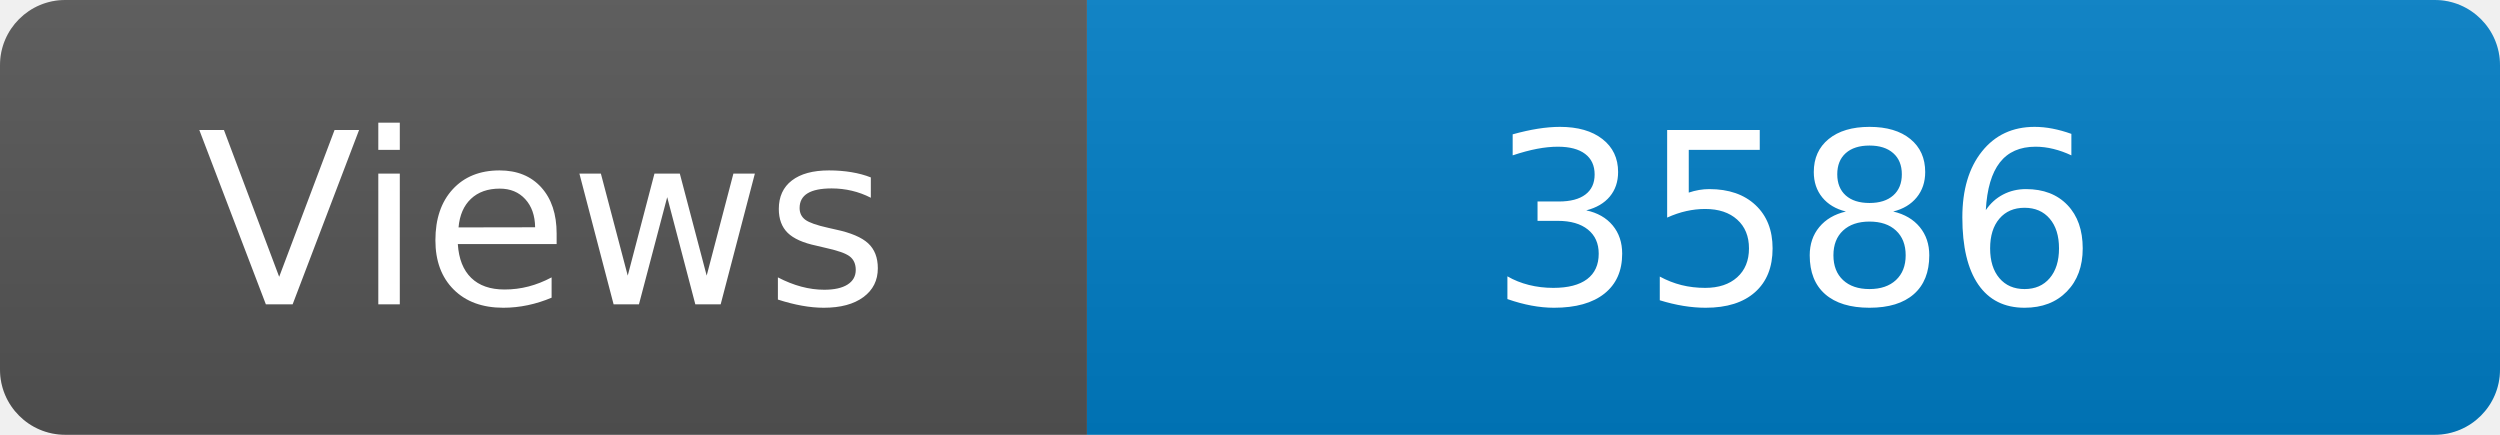
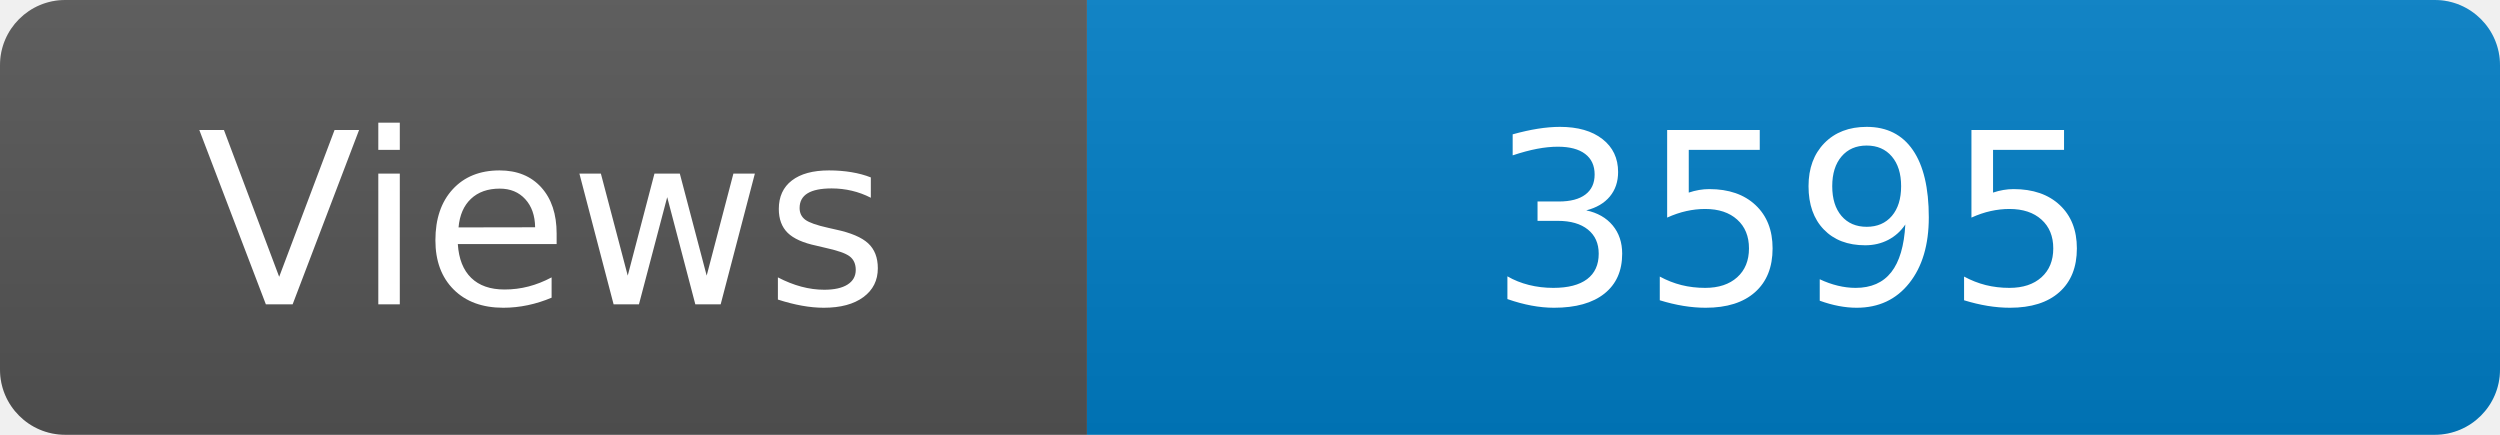
<svg xmlns="http://www.w3.org/2000/svg" width="115" height="20" role="img" aria-label="Maintained?: yes">
  <linearGradient id="s" x2="0" y2="100%">
    <stop offset="0" stop-color="#bbb" stop-opacity=".1" />
    <stop offset="1" stop-opacity=".1" />
  </linearGradient>
  <clipPath id="r">
    <rect width="115" height="20" rx="3" fill="#fff" />
  </clipPath>
  <g clip-path="url(#r)">
    <rect width="50" height="20" fill="#555" />
    <rect x="50" width="160" height="20" fill="#007ec6" />
    <rect width="115" height="20" fill="url(#s)" />
  </g>
  <g fill="#fff" text-anchor="middle" font-family="Verdana,Geneva,DejaVu Sans,sans-serif" font-size="110">
    <text x="250" y="140" transform="scale(.1)" fill="#fff">Views</text>
-     <text x="825" y="140" transform="scale(.1)" fill="#fff">3586</text>
+     <text x="825" y="140" transform="scale(.1)" fill="#fff">3595</text>
  </g>
</svg>
